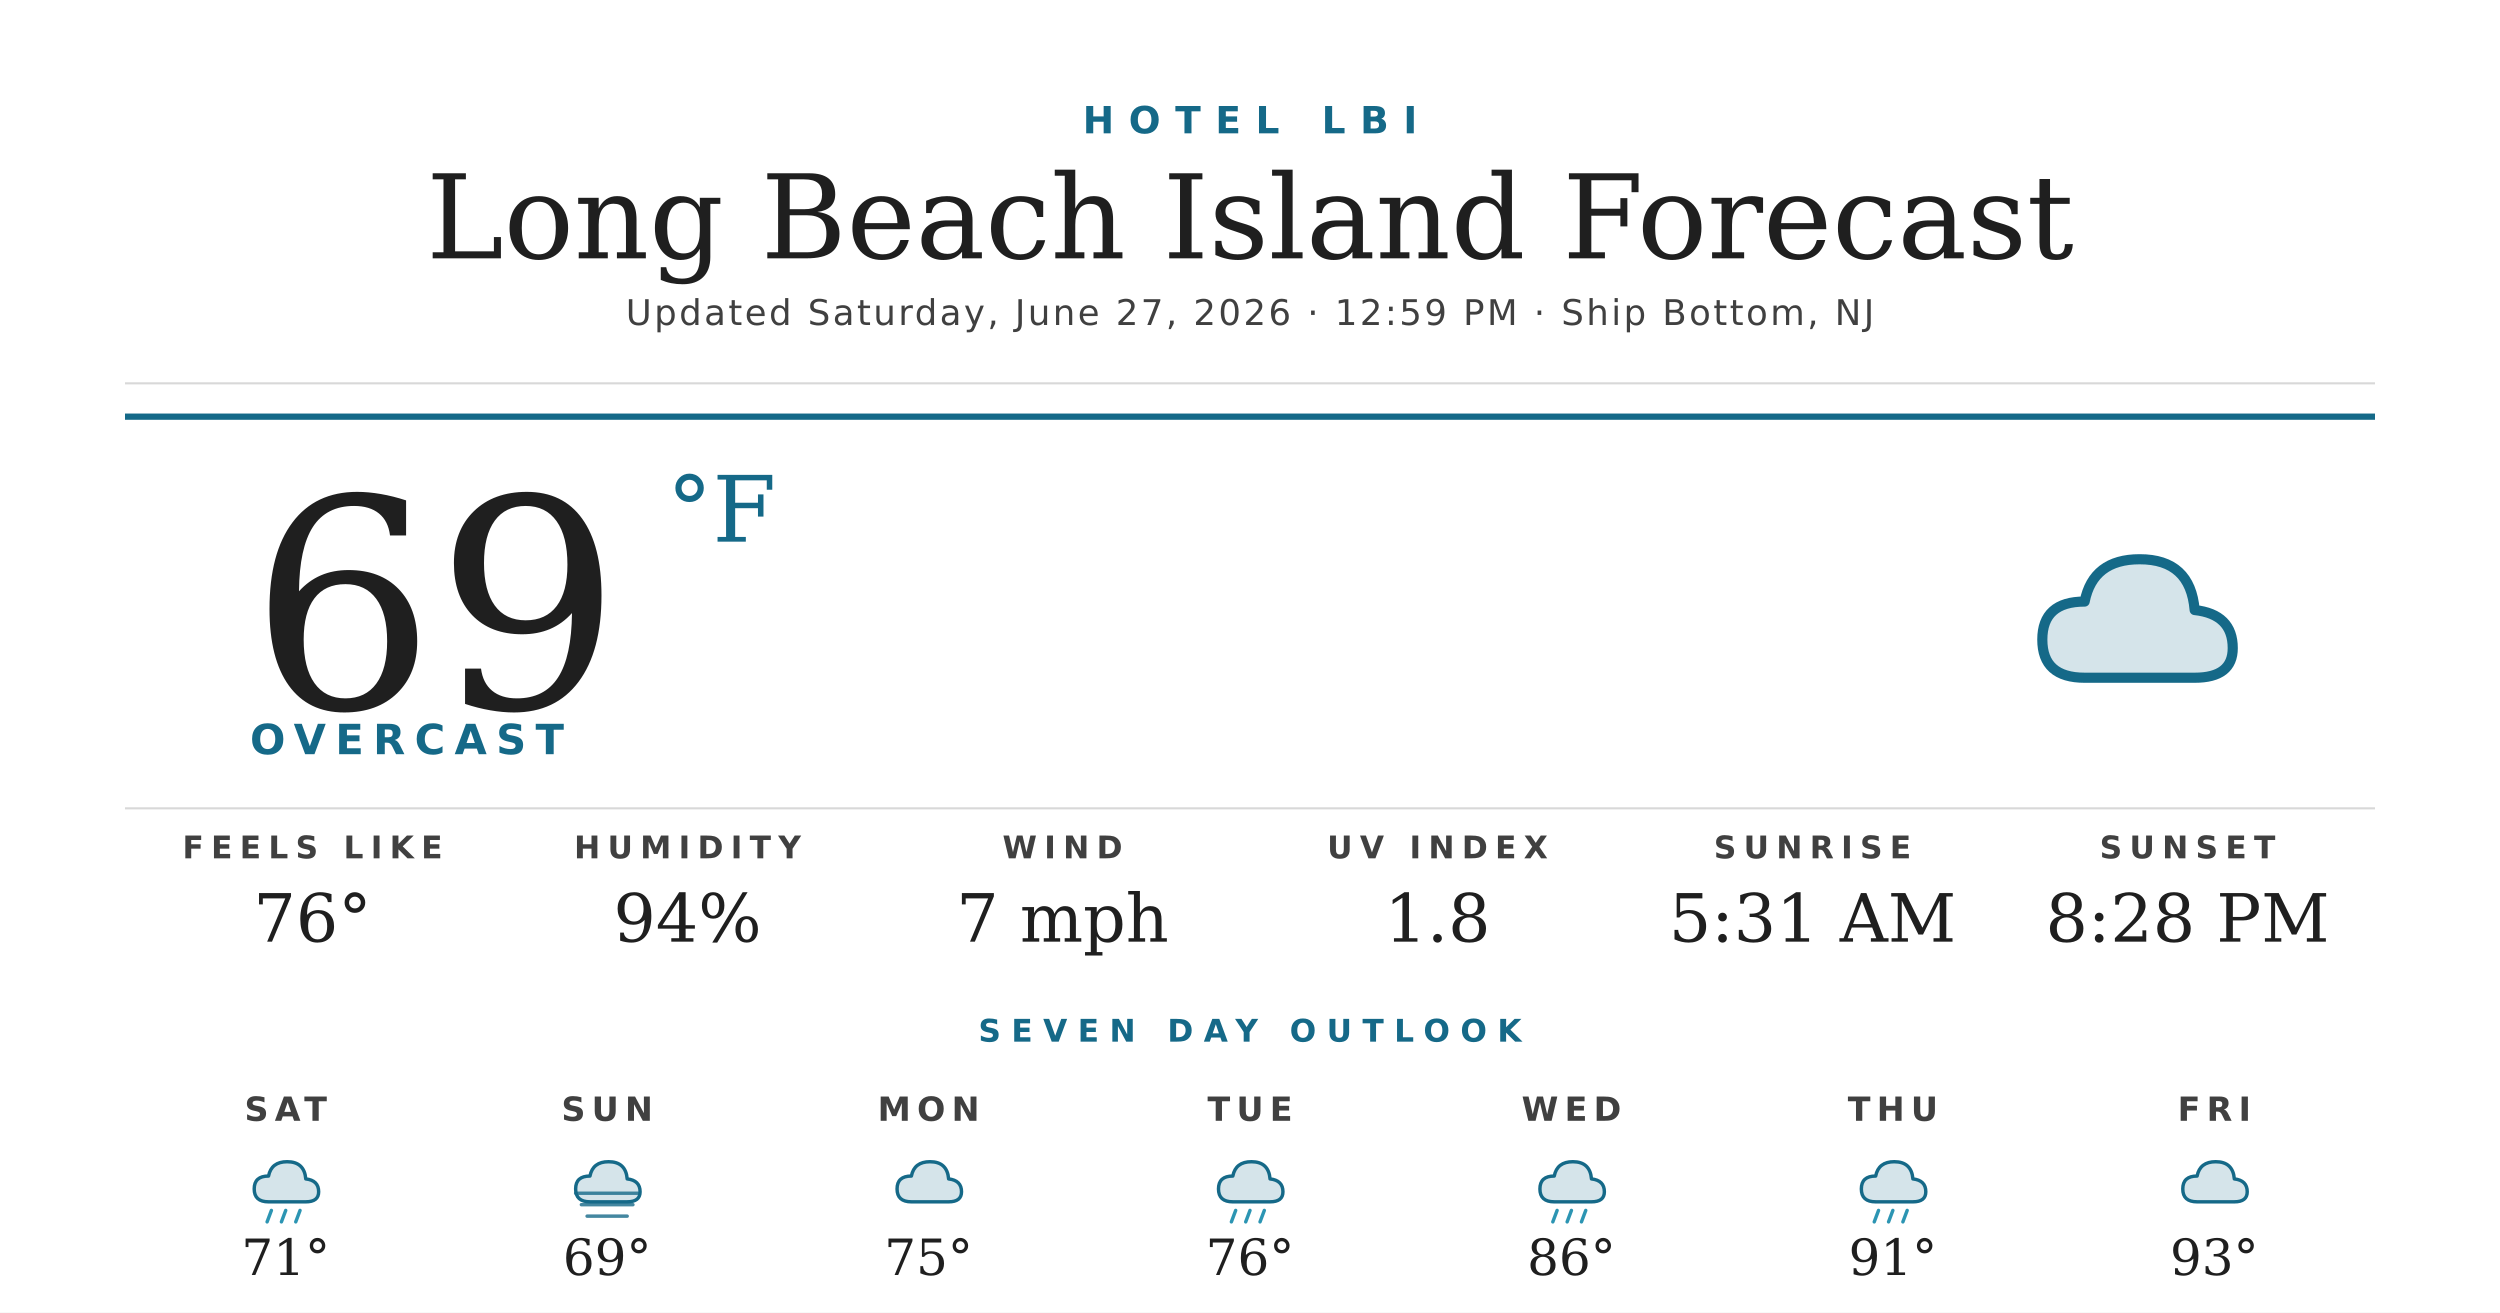
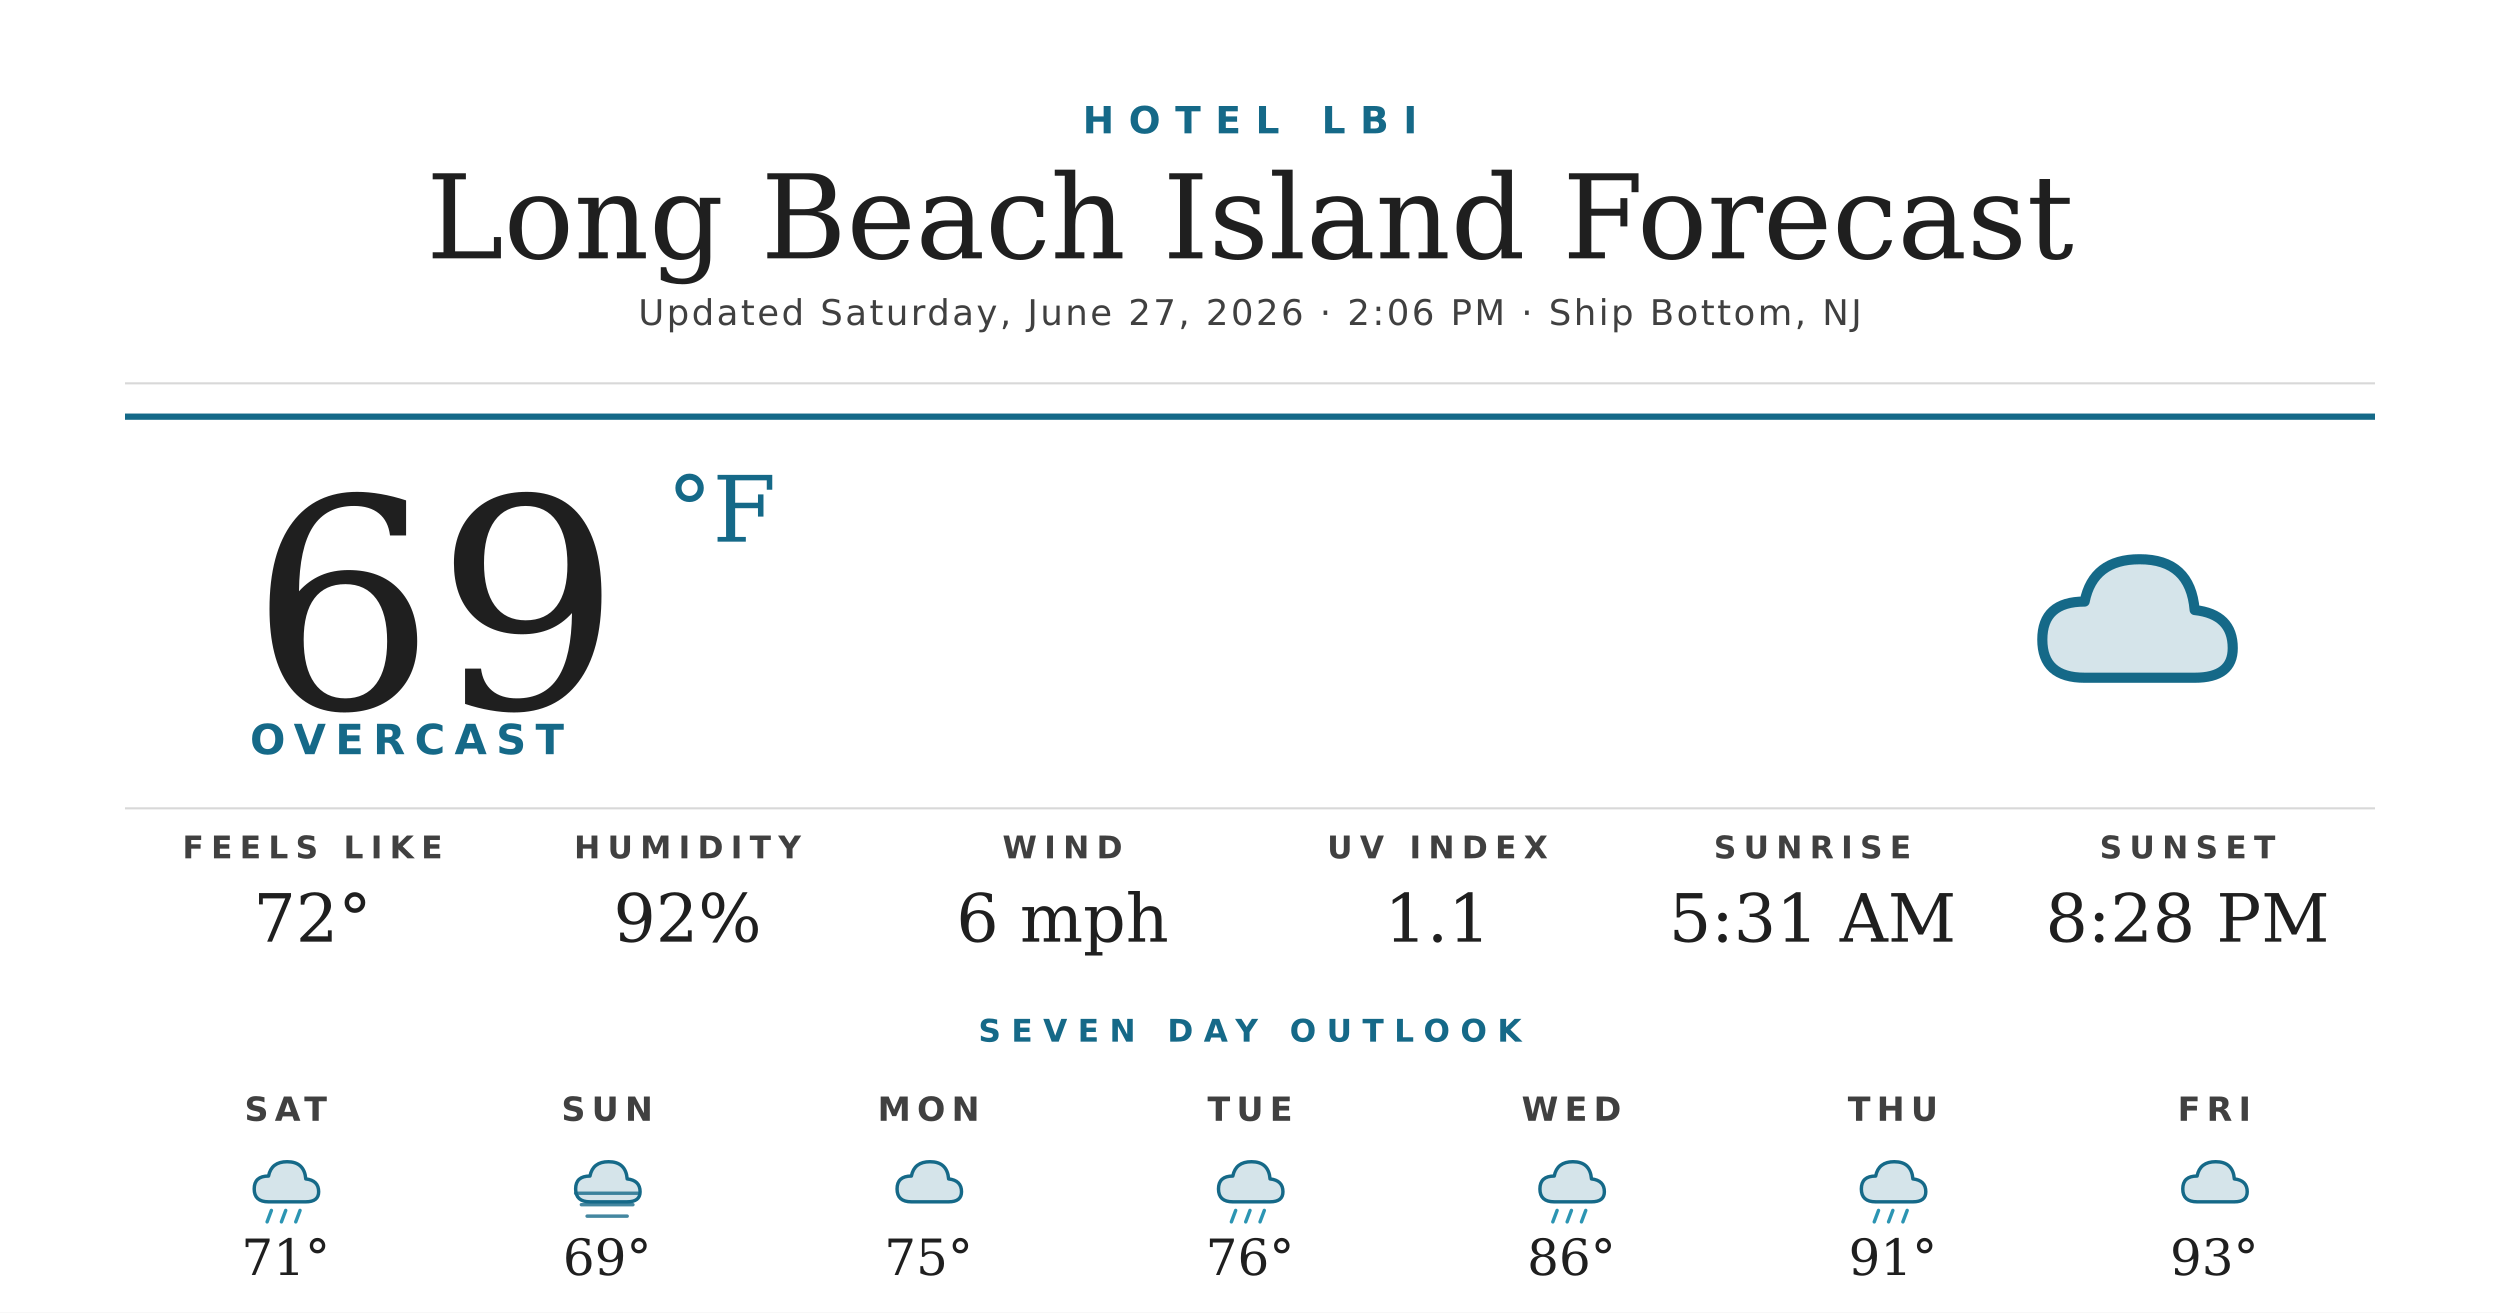
<svg xmlns="http://www.w3.org/2000/svg" width="1200" height="630" viewBox="0 0 1200 630">
  <rect width="1200" height="630" fill="#ffffff" />
  <text x="600" y="64" text-anchor="middle" font-family="'Montserrat Bold', 'Montserrat', 'DejaVu Sans', Helvetica, Arial, sans-serif" font-size="18" font-weight="700" fill="#156988" letter-spacing="7">HOTEL LBI</text>
  <text x="600" y="124" text-anchor="middle" font-family="'Prata', 'DejaVu Serif', Georgia, serif" font-size="56" fill="#1f1f1f">Long Beach Island Forecast</text>
-   <text x="600" y="156" text-anchor="middle" font-family="'Montserrat', 'DejaVu Sans', Helvetica, Arial, sans-serif" font-size="17" font-weight="500" fill="#404040" letter-spacing="1.2">Updated Saturday, June 27, 2026 · 12:59 PM · Ship Bottom, NJ</text>
+   <text x="600" y="156" text-anchor="middle" font-family="'Montserrat', 'DejaVu Sans', Helvetica, Arial, sans-serif" font-size="17" font-weight="500" fill="#404040" letter-spacing="1.2">Updated Saturday, June 27, 2026 · 2:06 PM · Ship Bottom, NJ</text>
  <line x1="60" y1="184" x2="1140" y2="184" stroke="#d8d8d8" stroke-width="1" />
  <line x1="60" y1="200" x2="1140" y2="200" stroke="#156988" stroke-width="3" />
  <text x="120" y="340" font-family="'Prata', 'DejaVu Serif', Georgia, serif" font-size="140" fill="#1f1f1f">69</text>
  <text x="320" y="260" font-family="'Prata', 'DejaVu Serif', Georgia, serif" font-size="44" fill="#156988">°F</text>
  <text x="120" y="362" font-family="'Montserrat Bold', 'Montserrat', 'DejaVu Sans', Helvetica, Arial, sans-serif" font-size="20" font-weight="700" fill="#156988" letter-spacing="4.5">OVERCAST</text>
  <g transform="translate(960,240) scale(2.03125)">
    <path d="M20 42 Q10 42 10 33 Q10 24 20 24 Q22 14 33 14 Q45 14 46 26 Q55 27 55 35 Q55 42 46 42 Z" fill="#156988" opacity="0.18" />
    <path d="M20 42 Q10 42 10 33 Q10 24 20 24 Q22 14 33 14 Q45 14 46 26 Q55 27 55 35 Q55 42 46 42 Z" fill="none" stroke="#156988" stroke-width="2.4" stroke-linejoin="round" />
  </g>
  <line x1="60" y1="388" x2="1140" y2="388" stroke="#d8d8d8" stroke-width="1" />
  <text x="150" y="412" text-anchor="middle" font-family="'Montserrat Bold', 'Montserrat', 'DejaVu Sans', Helvetica, Arial, sans-serif" font-size="15" font-weight="700" fill="#404040" letter-spacing="3.5">FEELS LIKE</text>
-   <text x="150" y="452" text-anchor="middle" font-family="'Prata', 'DejaVu Serif', Georgia, serif" font-size="32" fill="#1f1f1f">76°</text>
+   <text x="150" y="452" text-anchor="middle" font-family="'Prata', 'DejaVu Serif', Georgia, serif" font-size="32" fill="#1f1f1f">72°</text>
  <text x="330" y="412" text-anchor="middle" font-family="'Montserrat Bold', 'Montserrat', 'DejaVu Sans', Helvetica, Arial, sans-serif" font-size="15" font-weight="700" fill="#404040" letter-spacing="3.5">HUMIDITY</text>
-   <text x="330" y="452" text-anchor="middle" font-family="'Prata', 'DejaVu Serif', Georgia, serif" font-size="32" fill="#1f1f1f">94%</text>
+   <text x="330" y="452" text-anchor="middle" font-family="'Prata', 'DejaVu Serif', Georgia, serif" font-size="32" fill="#1f1f1f">92%</text>
  <text x="510" y="412" text-anchor="middle" font-family="'Montserrat Bold', 'Montserrat', 'DejaVu Sans', Helvetica, Arial, sans-serif" font-size="15" font-weight="700" fill="#404040" letter-spacing="3.5">WIND</text>
-   <text x="510" y="452" text-anchor="middle" font-family="'Prata', 'DejaVu Serif', Georgia, serif" font-size="32" fill="#1f1f1f">7 mph</text>
+   <text x="510" y="452" text-anchor="middle" font-family="'Prata', 'DejaVu Serif', Georgia, serif" font-size="32" fill="#1f1f1f">6 mph</text>
  <text x="690" y="412" text-anchor="middle" font-family="'Montserrat Bold', 'Montserrat', 'DejaVu Sans', Helvetica, Arial, sans-serif" font-size="15" font-weight="700" fill="#404040" letter-spacing="3.5">UV INDEX</text>
-   <text x="690" y="452" text-anchor="middle" font-family="'Prata', 'DejaVu Serif', Georgia, serif" font-size="32" fill="#1f1f1f">1.8</text>
+   <text x="690" y="452" text-anchor="middle" font-family="'Prata', 'DejaVu Serif', Georgia, serif" font-size="32" fill="#1f1f1f">1.1</text>
  <text x="870" y="412" text-anchor="middle" font-family="'Montserrat Bold', 'Montserrat', 'DejaVu Sans', Helvetica, Arial, sans-serif" font-size="15" font-weight="700" fill="#404040" letter-spacing="3.5">SUNRISE</text>
  <text x="870" y="452" text-anchor="middle" font-family="'Prata', 'DejaVu Serif', Georgia, serif" font-size="32" fill="#1f1f1f">5:31 AM</text>
  <text x="1050" y="412" text-anchor="middle" font-family="'Montserrat Bold', 'Montserrat', 'DejaVu Sans', Helvetica, Arial, sans-serif" font-size="15" font-weight="700" fill="#404040" letter-spacing="3.5">SUNSET</text>
  <text x="1050" y="452" text-anchor="middle" font-family="'Prata', 'DejaVu Serif', Georgia, serif" font-size="32" fill="#1f1f1f">8:28 PM</text>
  <text x="600" y="500" text-anchor="middle" font-family="'Montserrat Bold', 'Montserrat', 'DejaVu Sans', Helvetica, Arial, sans-serif" font-size="15" font-weight="700" fill="#156988" letter-spacing="5">SEVEN DAY OUTLOOK</text>
  <text x="137.143" y="538" text-anchor="middle" font-family="'Montserrat Bold', 'Montserrat', 'DejaVu Sans', Helvetica, Arial, sans-serif" font-size="16" font-weight="700" fill="#404040" letter-spacing="3">SAT</text>
  <g transform="translate(115.1429,548) scale(0.6875)">
    <path d="M20 42 Q10 42 10 33 Q10 24 20 24 Q22 14 33 14 Q45 14 46 26 Q55 27 55 35 Q55 42 46 42 Z" fill="#156988" opacity="0.18" />
    <path d="M20 42 Q10 42 10 33 Q10 24 20 24 Q22 14 33 14 Q45 14 46 26 Q55 27 55 35 Q55 42 46 42 Z" fill="none" stroke="#156988" stroke-width="2.4" stroke-linejoin="round" />
    <g stroke="#2C95B3" stroke-width="2.4" stroke-linecap="round">
      <line x1="22" y1="48" x2="19" y2="56" />
      <line x1="32" y1="48" x2="29" y2="56" />
      <line x1="42" y1="48" x2="39" y2="56" />
    </g>
  </g>
  <text x="137.143" y="612" text-anchor="middle" font-family="'Prata', 'DejaVu Serif', Georgia, serif" font-size="24" fill="#1f1f1f">71°</text>
  <text x="291.429" y="538" text-anchor="middle" font-family="'Montserrat Bold', 'Montserrat', 'DejaVu Sans', Helvetica, Arial, sans-serif" font-size="16" font-weight="700" fill="#404040" letter-spacing="3">SUN</text>
  <g transform="translate(269.4286,548) scale(0.6875)">
    <path d="M20 42 Q10 42 10 33 Q10 24 20 24 Q22 14 33 14 Q45 14 46 26 Q55 27 55 35 Q55 42 46 42 Z" fill="#156988" opacity="0.18" />
    <path d="M20 42 Q10 42 10 33 Q10 24 20 24 Q22 14 33 14 Q45 14 46 26 Q55 27 55 35 Q55 42 46 42 Z" fill="none" stroke="#156988" stroke-width="2.4" stroke-linejoin="round" />
    <g stroke="#156988" stroke-width="2.4" stroke-linecap="round" opacity="0.8">
      <line x1="10" y1="36" x2="54" y2="36" />
      <line x1="14" y1="44" x2="50" y2="44" />
      <line x1="18" y1="52" x2="46" y2="52" />
    </g>
  </g>
  <text x="291.429" y="612" text-anchor="middle" font-family="'Prata', 'DejaVu Serif', Georgia, serif" font-size="24" fill="#1f1f1f">69°</text>
  <text x="445.714" y="538" text-anchor="middle" font-family="'Montserrat Bold', 'Montserrat', 'DejaVu Sans', Helvetica, Arial, sans-serif" font-size="16" font-weight="700" fill="#404040" letter-spacing="3">MON</text>
  <g transform="translate(423.7143,548) scale(0.6875)">
    <path d="M20 42 Q10 42 10 33 Q10 24 20 24 Q22 14 33 14 Q45 14 46 26 Q55 27 55 35 Q55 42 46 42 Z" fill="#156988" opacity="0.18" />
    <path d="M20 42 Q10 42 10 33 Q10 24 20 24 Q22 14 33 14 Q45 14 46 26 Q55 27 55 35 Q55 42 46 42 Z" fill="none" stroke="#156988" stroke-width="2.4" stroke-linejoin="round" />
  </g>
  <text x="445.714" y="612" text-anchor="middle" font-family="'Prata', 'DejaVu Serif', Georgia, serif" font-size="24" fill="#1f1f1f">75°</text>
  <text x="600" y="538" text-anchor="middle" font-family="'Montserrat Bold', 'Montserrat', 'DejaVu Sans', Helvetica, Arial, sans-serif" font-size="16" font-weight="700" fill="#404040" letter-spacing="3">TUE</text>
  <g transform="translate(578,548) scale(0.6875)">
    <path d="M20 42 Q10 42 10 33 Q10 24 20 24 Q22 14 33 14 Q45 14 46 26 Q55 27 55 35 Q55 42 46 42 Z" fill="#156988" opacity="0.18" />
    <path d="M20 42 Q10 42 10 33 Q10 24 20 24 Q22 14 33 14 Q45 14 46 26 Q55 27 55 35 Q55 42 46 42 Z" fill="none" stroke="#156988" stroke-width="2.4" stroke-linejoin="round" />
    <g stroke="#2C95B3" stroke-width="2.4" stroke-linecap="round">
      <line x1="22" y1="48" x2="19" y2="56" />
      <line x1="32" y1="48" x2="29" y2="56" />
      <line x1="42" y1="48" x2="39" y2="56" />
    </g>
  </g>
  <text x="600" y="612" text-anchor="middle" font-family="'Prata', 'DejaVu Serif', Georgia, serif" font-size="24" fill="#1f1f1f">76°</text>
  <text x="754.286" y="538" text-anchor="middle" font-family="'Montserrat Bold', 'Montserrat', 'DejaVu Sans', Helvetica, Arial, sans-serif" font-size="16" font-weight="700" fill="#404040" letter-spacing="3">WED</text>
  <g transform="translate(732.2857,548) scale(0.6875)">
    <path d="M20 42 Q10 42 10 33 Q10 24 20 24 Q22 14 33 14 Q45 14 46 26 Q55 27 55 35 Q55 42 46 42 Z" fill="#156988" opacity="0.18" />
    <path d="M20 42 Q10 42 10 33 Q10 24 20 24 Q22 14 33 14 Q45 14 46 26 Q55 27 55 35 Q55 42 46 42 Z" fill="none" stroke="#156988" stroke-width="2.4" stroke-linejoin="round" />
    <g stroke="#2C95B3" stroke-width="2.4" stroke-linecap="round">
      <line x1="22" y1="48" x2="19" y2="56" />
      <line x1="32" y1="48" x2="29" y2="56" />
      <line x1="42" y1="48" x2="39" y2="56" />
    </g>
  </g>
  <text x="754.286" y="612" text-anchor="middle" font-family="'Prata', 'DejaVu Serif', Georgia, serif" font-size="24" fill="#1f1f1f">86°</text>
  <text x="908.571" y="538" text-anchor="middle" font-family="'Montserrat Bold', 'Montserrat', 'DejaVu Sans', Helvetica, Arial, sans-serif" font-size="16" font-weight="700" fill="#404040" letter-spacing="3">THU</text>
  <g transform="translate(886.5714,548) scale(0.6875)">
    <path d="M20 42 Q10 42 10 33 Q10 24 20 24 Q22 14 33 14 Q45 14 46 26 Q55 27 55 35 Q55 42 46 42 Z" fill="#156988" opacity="0.18" />
    <path d="M20 42 Q10 42 10 33 Q10 24 20 24 Q22 14 33 14 Q45 14 46 26 Q55 27 55 35 Q55 42 46 42 Z" fill="none" stroke="#156988" stroke-width="2.4" stroke-linejoin="round" />
    <g stroke="#2C95B3" stroke-width="2.4" stroke-linecap="round">
      <line x1="22" y1="48" x2="19" y2="56" />
      <line x1="32" y1="48" x2="29" y2="56" />
      <line x1="42" y1="48" x2="39" y2="56" />
    </g>
  </g>
  <text x="908.571" y="612" text-anchor="middle" font-family="'Prata', 'DejaVu Serif', Georgia, serif" font-size="24" fill="#1f1f1f">91°</text>
  <text x="1062.857" y="538" text-anchor="middle" font-family="'Montserrat Bold', 'Montserrat', 'DejaVu Sans', Helvetica, Arial, sans-serif" font-size="16" font-weight="700" fill="#404040" letter-spacing="3">FRI</text>
  <g transform="translate(1040.857,548) scale(0.6875)">
    <path d="M20 42 Q10 42 10 33 Q10 24 20 24 Q22 14 33 14 Q45 14 46 26 Q55 27 55 35 Q55 42 46 42 Z" fill="#156988" opacity="0.18" />
    <path d="M20 42 Q10 42 10 33 Q10 24 20 24 Q22 14 33 14 Q45 14 46 26 Q55 27 55 35 Q55 42 46 42 Z" fill="none" stroke="#156988" stroke-width="2.4" stroke-linejoin="round" />
  </g>
  <text x="1062.857" y="612" text-anchor="middle" font-family="'Prata', 'DejaVu Serif', Georgia, serif" font-size="24" fill="#1f1f1f">93°</text>
</svg>
